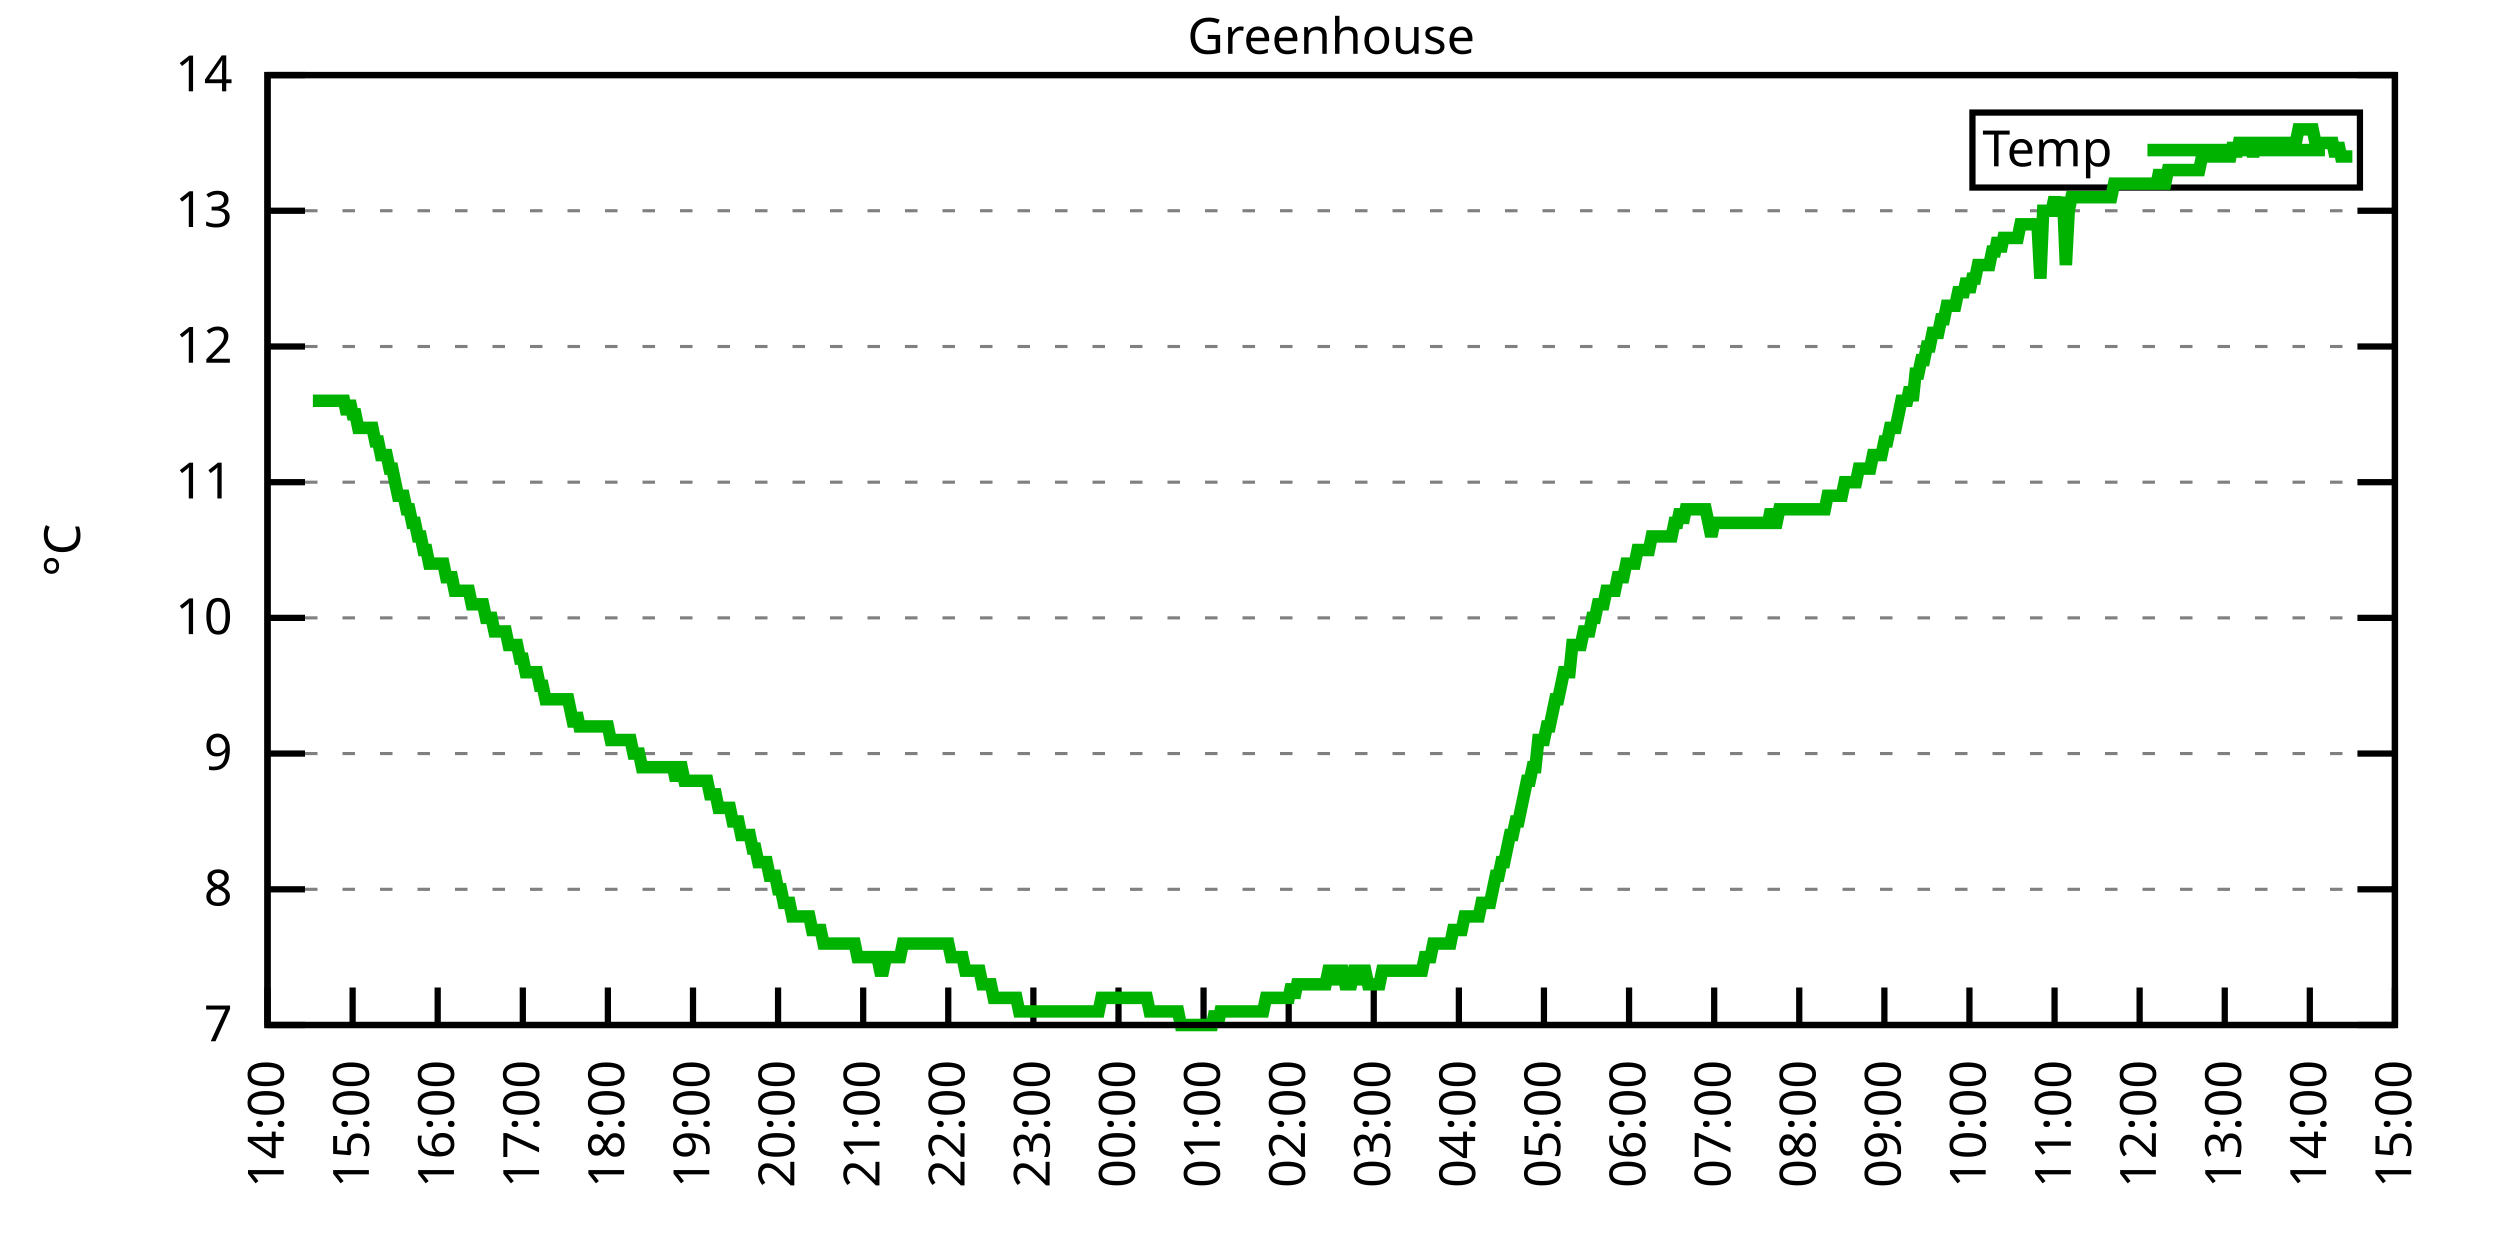
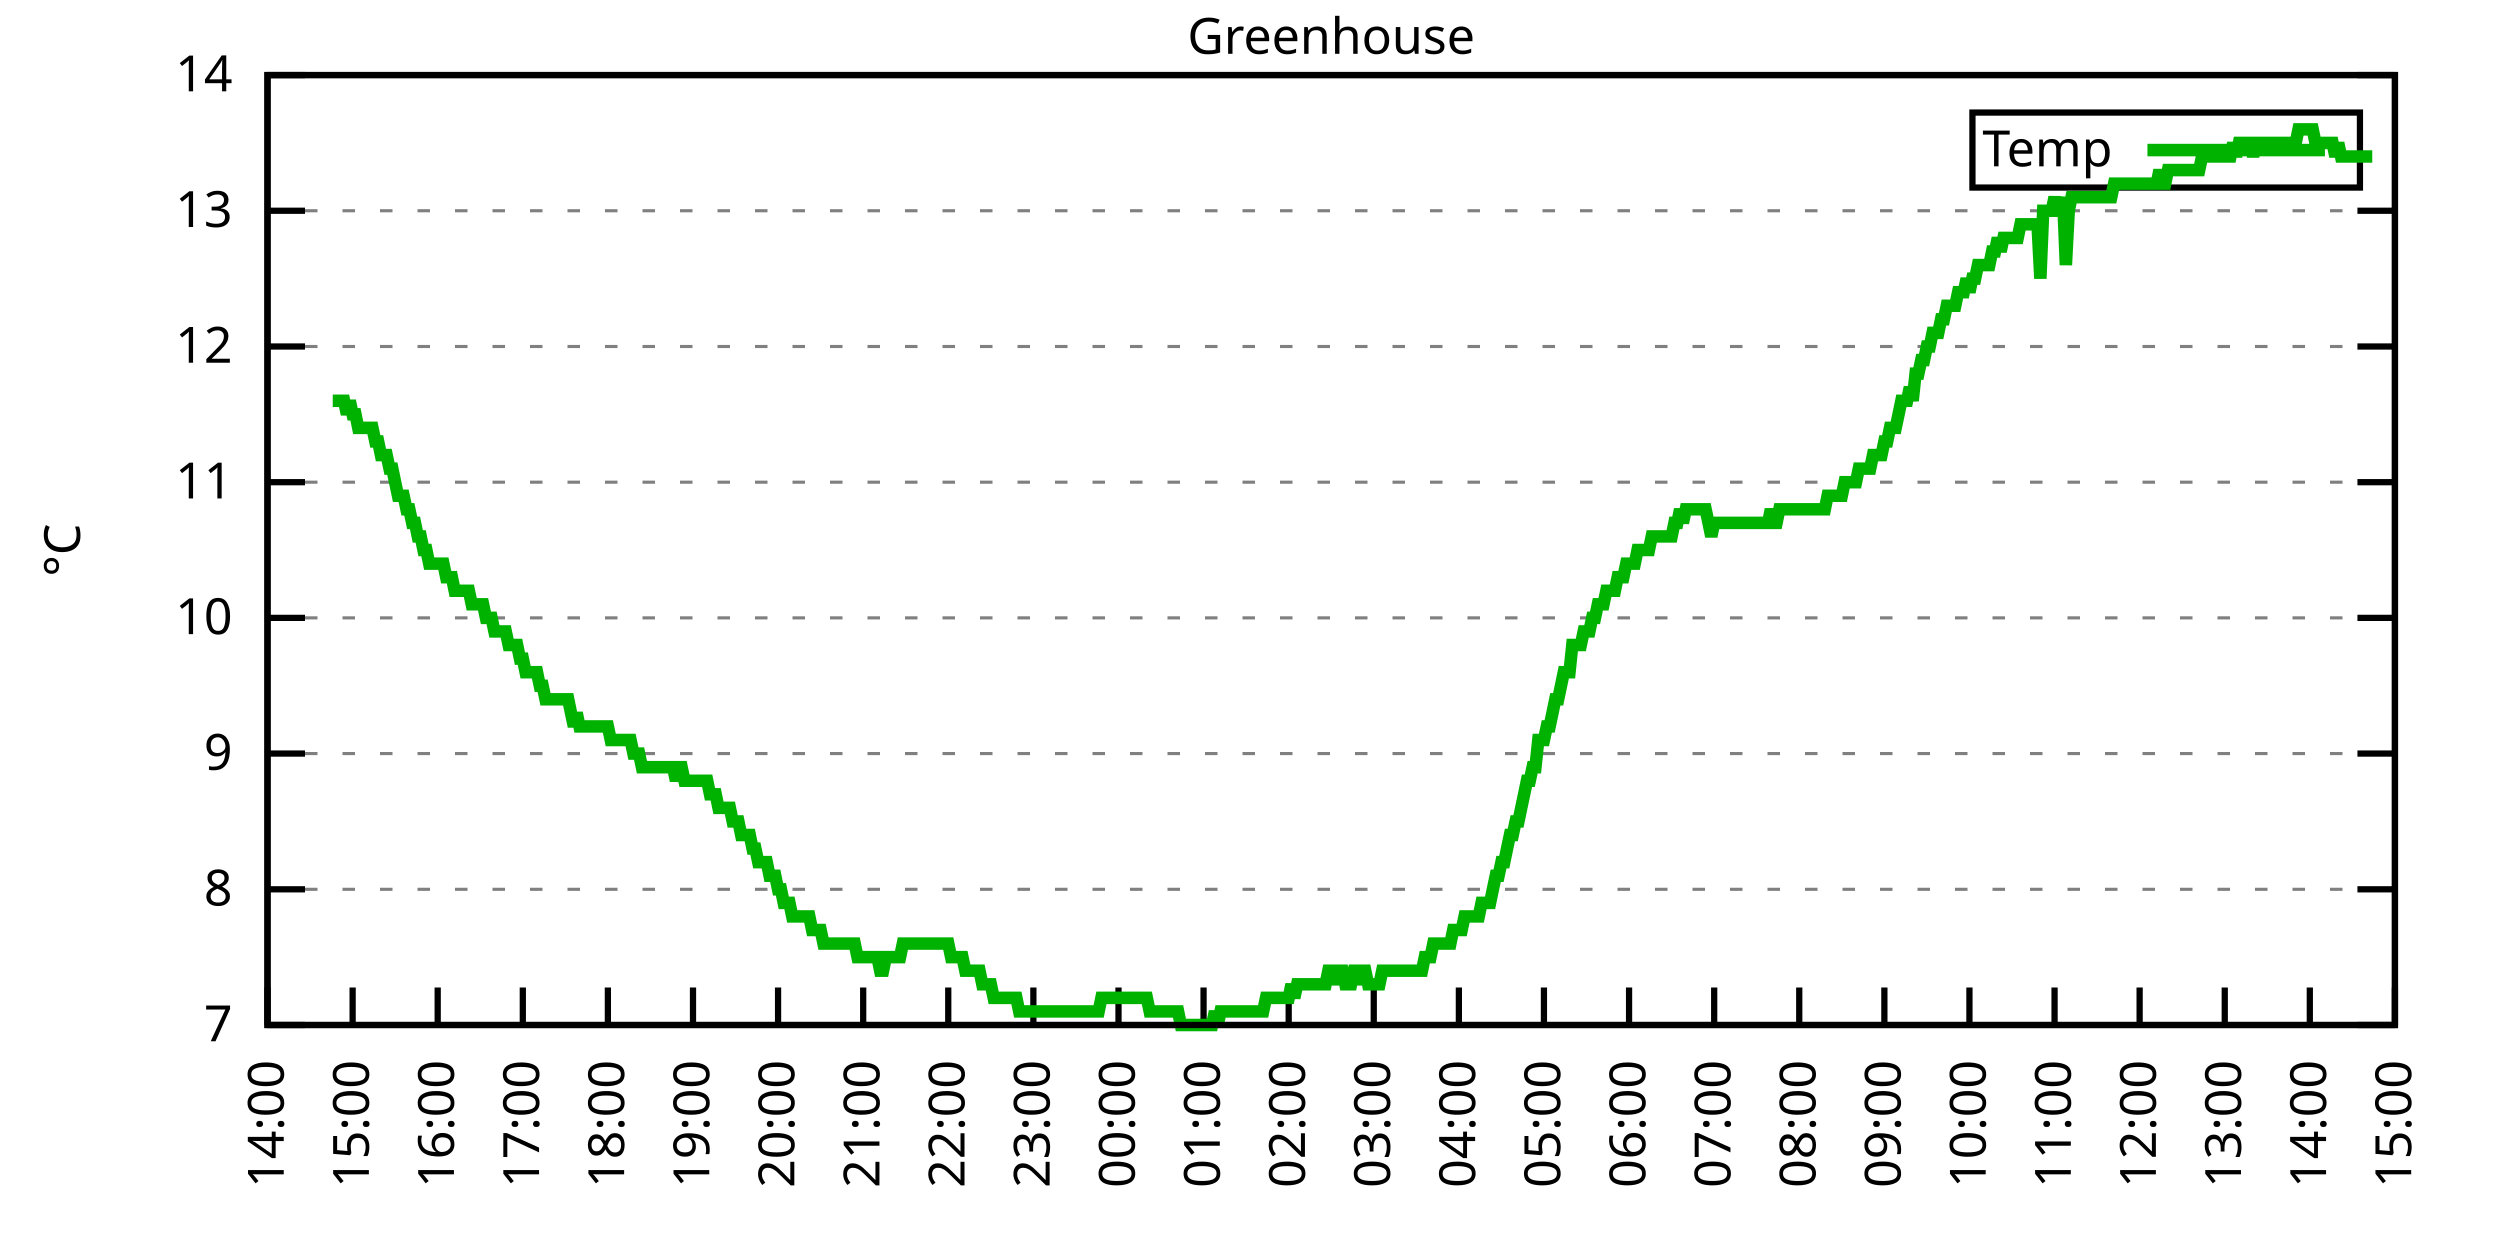
<svg xmlns="http://www.w3.org/2000/svg" xmlns:xlink="http://www.w3.org/1999/xlink" width="400" height="200" viewBox="0 0 400 200">
  <g id="gnuplot_canvas">
    <rect x="0" y="0" width="400" height="200" fill="none" />
    <defs>
      <circle id="gpDot" r="0.5" stroke-width="0.5" stroke="currentColor" />
      <path id="gpPt0" stroke-width="0.333" stroke="currentColor" d="M-1,0 h2 M0,-1 v2" />
      <path id="gpPt1" stroke-width="0.333" stroke="currentColor" d="M-1,-1 L1,1 M1,-1 L-1,1" />
      <path id="gpPt2" stroke-width="0.333" stroke="currentColor" d="M-1,0 L1,0 M0,-1 L0,1 M-1,-1 L1,1 M-1,1 L1,-1" />
      <rect id="gpPt3" stroke-width="0.333" stroke="currentColor" x="-1" y="-1" width="2" height="2" />
      <rect id="gpPt4" stroke-width="0.333" stroke="currentColor" fill="currentColor" x="-1" y="-1" width="2" height="2" />
      <circle id="gpPt5" stroke-width="0.333" stroke="currentColor" cx="0" cy="0" r="1" />
      <use xlink:href="#gpPt5" id="gpPt6" fill="currentColor" stroke="none" />
      <path id="gpPt7" stroke-width="0.333" stroke="currentColor" d="M0,-1.33 L-1.33,0.67 L1.33,0.67 z" />
      <use xlink:href="#gpPt7" id="gpPt8" fill="currentColor" stroke="none" />
      <use xlink:href="#gpPt7" id="gpPt9" stroke="currentColor" transform="rotate(180)" />
      <use xlink:href="#gpPt9" id="gpPt10" fill="currentColor" stroke="none" />
      <use xlink:href="#gpPt3" id="gpPt11" stroke="currentColor" transform="rotate(45)" />
      <use xlink:href="#gpPt11" id="gpPt12" fill="currentColor" stroke="none" />
      <path id="gpPt13" stroke-width="0.333" stroke="currentColor" d="M0,1.330 L1.265,0.411 L0.782,-1.067 L-0.782,-1.076 L-1.265,0.411 z" />
      <use xlink:href="#gpPt13" id="gpPt14" fill="currentColor" stroke="none" />
      <filter id="textbox" filterUnits="objectBoundingBox" x="0" y="0" height="1" width="1">
        <feFlood flood-color="white" flood-opacity="1" result="bgnd" />
        <feComposite in="SourceGraphic" in2="bgnd" operator="atop" />
      </filter>
      <filter id="greybox" filterUnits="objectBoundingBox" x="0" y="0" height="1" width="1">
        <feFlood flood-color="lightgrey" flood-opacity="1" result="grey" />
        <feComposite in="SourceGraphic" in2="grey" operator="atop" />
      </filter>
    </defs>
    <g fill="none" color="white" stroke="currentColor" stroke-width="1.00" stroke-linecap="butt" stroke-linejoin="miter">
</g>
    <g fill="none" color="black" stroke="currentColor" stroke-width="1.00" stroke-linecap="butt" stroke-linejoin="miter">
      <g stroke="none" shape-rendering="crispEdges">
        <polygon fill="rgb(255, 255, 255)" points="42.80,164.00 383.18,164.00 383.18,12.02 42.80,12.02 " />
      </g>
    </g>
    <g fill="none" color="black" stroke="currentColor" stroke-width="1.00" stroke-linecap="butt" stroke-linejoin="miter">
</g>
    <g fill="none" color="black" stroke="black" stroke-width="0.50" stroke-linecap="butt" stroke-linejoin="miter">
</g>
    <g fill="none" color="gray" stroke="currentColor" stroke-width="0.50" stroke-linecap="butt" stroke-linejoin="miter">
      <path stroke="gray" stroke-dasharray="2,4" class="gridline" d="M42.80,164.00 L383.19,164.00  " />
    </g>
    <g fill="none" color="gray" stroke="gray" stroke-width="1.00" stroke-linecap="butt" stroke-linejoin="miter">
</g>
    <g fill="none" color="black" stroke="currentColor" stroke-width="1.00" stroke-linecap="butt" stroke-linejoin="miter">
      <path stroke="black" d="M42.80,164.00 L48.80,164.00 M383.19,164.00 L377.19,164.00  " />
      <g transform="translate(37.20,166.60)" stroke="none" fill="black" font-family="Sans" font-size="8.00" text-anchor="end">
        <text>
          <tspan font-family="Sans"> 7</tspan>
        </text>
      </g>
    </g>
    <g fill="none" color="black" stroke="currentColor" stroke-width="1.00" stroke-linecap="butt" stroke-linejoin="miter">
</g>
    <g fill="none" color="black" stroke="black" stroke-width="0.50" stroke-linecap="butt" stroke-linejoin="miter">
</g>
    <g fill="none" color="gray" stroke="currentColor" stroke-width="0.50" stroke-linecap="butt" stroke-linejoin="miter">
      <path stroke="gray" stroke-dasharray="2,4" class="gridline" d="M42.80,142.29 L383.19,142.29  " />
    </g>
    <g fill="none" color="gray" stroke="gray" stroke-width="1.00" stroke-linecap="butt" stroke-linejoin="miter">
</g>
    <g fill="none" color="black" stroke="currentColor" stroke-width="1.00" stroke-linecap="butt" stroke-linejoin="miter">
      <path stroke="black" d="M42.80,142.29 L48.80,142.29 M383.19,142.29 L377.19,142.29  " />
      <g transform="translate(37.20,144.89)" stroke="none" fill="black" font-family="Sans" font-size="8.00" text-anchor="end">
        <text>
          <tspan font-family="Sans"> 8</tspan>
        </text>
      </g>
    </g>
    <g fill="none" color="black" stroke="currentColor" stroke-width="1.00" stroke-linecap="butt" stroke-linejoin="miter">
</g>
    <g fill="none" color="black" stroke="black" stroke-width="0.50" stroke-linecap="butt" stroke-linejoin="miter">
</g>
    <g fill="none" color="gray" stroke="currentColor" stroke-width="0.50" stroke-linecap="butt" stroke-linejoin="miter">
      <path stroke="gray" stroke-dasharray="2,4" class="gridline" d="M42.80,120.57 L383.19,120.57  " />
    </g>
    <g fill="none" color="gray" stroke="gray" stroke-width="1.00" stroke-linecap="butt" stroke-linejoin="miter">
</g>
    <g fill="none" color="black" stroke="currentColor" stroke-width="1.00" stroke-linecap="butt" stroke-linejoin="miter">
      <path stroke="black" d="M42.80,120.57 L48.80,120.57 M383.19,120.57 L377.19,120.57  " />
      <g transform="translate(37.20,123.17)" stroke="none" fill="black" font-family="Sans" font-size="8.00" text-anchor="end">
        <text>
          <tspan font-family="Sans"> 9</tspan>
        </text>
      </g>
    </g>
    <g fill="none" color="black" stroke="currentColor" stroke-width="1.00" stroke-linecap="butt" stroke-linejoin="miter">
</g>
    <g fill="none" color="black" stroke="black" stroke-width="0.50" stroke-linecap="butt" stroke-linejoin="miter">
</g>
    <g fill="none" color="gray" stroke="currentColor" stroke-width="0.50" stroke-linecap="butt" stroke-linejoin="miter">
      <path stroke="gray" stroke-dasharray="2,4" class="gridline" d="M42.80,98.86 L383.19,98.86  " />
    </g>
    <g fill="none" color="gray" stroke="gray" stroke-width="1.00" stroke-linecap="butt" stroke-linejoin="miter">
</g>
    <g fill="none" color="black" stroke="currentColor" stroke-width="1.00" stroke-linecap="butt" stroke-linejoin="miter">
      <path stroke="black" d="M42.80,98.86 L48.80,98.86 M383.19,98.86 L377.19,98.86  " />
      <g transform="translate(37.20,101.46)" stroke="none" fill="black" font-family="Sans" font-size="8.00" text-anchor="end">
        <text>
          <tspan font-family="Sans"> 10</tspan>
        </text>
      </g>
    </g>
    <g fill="none" color="black" stroke="currentColor" stroke-width="1.00" stroke-linecap="butt" stroke-linejoin="miter">
</g>
    <g fill="none" color="black" stroke="black" stroke-width="0.50" stroke-linecap="butt" stroke-linejoin="miter">
</g>
    <g fill="none" color="gray" stroke="currentColor" stroke-width="0.50" stroke-linecap="butt" stroke-linejoin="miter">
      <path stroke="gray" stroke-dasharray="2,4" class="gridline" d="M42.80,77.15 L383.19,77.15  " />
    </g>
    <g fill="none" color="gray" stroke="gray" stroke-width="1.00" stroke-linecap="butt" stroke-linejoin="miter">
</g>
    <g fill="none" color="black" stroke="currentColor" stroke-width="1.00" stroke-linecap="butt" stroke-linejoin="miter">
      <path stroke="black" d="M42.80,77.15 L48.80,77.15 M383.19,77.15 L377.19,77.15  " />
      <g transform="translate(37.20,79.75)" stroke="none" fill="black" font-family="Sans" font-size="8.00" text-anchor="end">
        <text>
          <tspan font-family="Sans"> 11</tspan>
        </text>
      </g>
    </g>
    <g fill="none" color="black" stroke="currentColor" stroke-width="1.00" stroke-linecap="butt" stroke-linejoin="miter">
</g>
    <g fill="none" color="black" stroke="black" stroke-width="0.50" stroke-linecap="butt" stroke-linejoin="miter">
</g>
    <g fill="none" color="gray" stroke="currentColor" stroke-width="0.50" stroke-linecap="butt" stroke-linejoin="miter">
      <path stroke="gray" stroke-dasharray="2,4" class="gridline" d="M42.80,55.44 L383.19,55.44  " />
    </g>
    <g fill="none" color="gray" stroke="gray" stroke-width="1.00" stroke-linecap="butt" stroke-linejoin="miter">
</g>
    <g fill="none" color="black" stroke="currentColor" stroke-width="1.00" stroke-linecap="butt" stroke-linejoin="miter">
      <path stroke="black" d="M42.80,55.44 L48.80,55.44 M383.19,55.44 L377.19,55.44  " />
      <g transform="translate(37.20,58.04)" stroke="none" fill="black" font-family="Sans" font-size="8.00" text-anchor="end">
        <text>
          <tspan font-family="Sans"> 12</tspan>
        </text>
      </g>
    </g>
    <g fill="none" color="black" stroke="currentColor" stroke-width="1.00" stroke-linecap="butt" stroke-linejoin="miter">
</g>
    <g fill="none" color="black" stroke="black" stroke-width="0.50" stroke-linecap="butt" stroke-linejoin="miter">
</g>
    <g fill="none" color="gray" stroke="currentColor" stroke-width="0.50" stroke-linecap="butt" stroke-linejoin="miter">
      <path stroke="gray" stroke-dasharray="2,4" class="gridline" d="M42.80,33.72 L383.19,33.72  " />
    </g>
    <g fill="none" color="gray" stroke="gray" stroke-width="1.00" stroke-linecap="butt" stroke-linejoin="miter">
</g>
    <g fill="none" color="black" stroke="currentColor" stroke-width="1.00" stroke-linecap="butt" stroke-linejoin="miter">
      <path stroke="black" d="M42.80,33.72 L48.80,33.72 M383.19,33.72 L377.19,33.72  " />
      <g transform="translate(37.20,36.32)" stroke="none" fill="black" font-family="Sans" font-size="8.00" text-anchor="end">
        <text>
          <tspan font-family="Sans"> 13</tspan>
        </text>
      </g>
    </g>
    <g fill="none" color="black" stroke="currentColor" stroke-width="1.00" stroke-linecap="butt" stroke-linejoin="miter">
</g>
    <g fill="none" color="black" stroke="black" stroke-width="0.50" stroke-linecap="butt" stroke-linejoin="miter">
</g>
    <g fill="none" color="gray" stroke="currentColor" stroke-width="0.50" stroke-linecap="butt" stroke-linejoin="miter">
      <path stroke="gray" stroke-dasharray="2,4" class="gridline" d="M42.80,12.01 L383.19,12.01  " />
    </g>
    <g fill="none" color="gray" stroke="gray" stroke-width="1.00" stroke-linecap="butt" stroke-linejoin="miter">
</g>
    <g fill="none" color="black" stroke="currentColor" stroke-width="1.00" stroke-linecap="butt" stroke-linejoin="miter">
      <path stroke="black" d="M42.80,12.01 L48.80,12.01 M383.19,12.01 L377.19,12.01  " />
      <g transform="translate(37.20,14.61)" stroke="none" fill="black" font-family="Sans" font-size="8.00" text-anchor="end">
        <text>
          <tspan font-family="Sans"> 14</tspan>
        </text>
      </g>
    </g>
    <g fill="none" color="black" stroke="currentColor" stroke-width="1.00" stroke-linecap="butt" stroke-linejoin="miter">
      <path stroke="black" d="M42.80,164.00 L42.80,158.00  " />
      <g transform="translate(45.40,169.60) rotate(270.00)" stroke="none" fill="black" font-family="Sans" font-size="8.00" text-anchor="end">
        <text>
          <tspan font-family="Sans">14:00</tspan>
        </text>
      </g>
    </g>
    <g fill="none" color="black" stroke="currentColor" stroke-width="1.00" stroke-linecap="butt" stroke-linejoin="miter">
      <path stroke="black" d="M56.42,164.00 L56.42,158.00  " />
      <g transform="translate(59.02,169.60) rotate(270.00)" stroke="none" fill="black" font-family="Sans" font-size="8.00" text-anchor="end">
        <text>
          <tspan font-family="Sans">15:00</tspan>
        </text>
      </g>
    </g>
    <g fill="none" color="black" stroke="currentColor" stroke-width="1.00" stroke-linecap="butt" stroke-linejoin="miter">
      <path stroke="black" d="M70.03,164.00 L70.03,158.00  " />
      <g transform="translate(72.63,169.60) rotate(270.00)" stroke="none" fill="black" font-family="Sans" font-size="8.00" text-anchor="end">
        <text>
          <tspan font-family="Sans">16:00</tspan>
        </text>
      </g>
    </g>
    <g fill="none" color="black" stroke="currentColor" stroke-width="1.00" stroke-linecap="butt" stroke-linejoin="miter">
      <path stroke="black" d="M83.65,164.00 L83.65,158.00  " />
      <g transform="translate(86.25,169.60) rotate(270.00)" stroke="none" fill="black" font-family="Sans" font-size="8.00" text-anchor="end">
        <text>
          <tspan font-family="Sans">17:00</tspan>
        </text>
      </g>
    </g>
    <g fill="none" color="black" stroke="currentColor" stroke-width="1.00" stroke-linecap="butt" stroke-linejoin="miter">
      <path stroke="black" d="M97.26,164.00 L97.26,158.00  " />
      <g transform="translate(99.86,169.60) rotate(270.00)" stroke="none" fill="black" font-family="Sans" font-size="8.00" text-anchor="end">
        <text>
          <tspan font-family="Sans">18:00</tspan>
        </text>
      </g>
    </g>
    <g fill="none" color="black" stroke="currentColor" stroke-width="1.00" stroke-linecap="butt" stroke-linejoin="miter">
      <path stroke="black" d="M110.88,164.00 L110.88,158.00  " />
      <g transform="translate(113.48,169.60) rotate(270.00)" stroke="none" fill="black" font-family="Sans" font-size="8.00" text-anchor="end">
        <text>
          <tspan font-family="Sans">19:00</tspan>
        </text>
      </g>
    </g>
    <g fill="none" color="black" stroke="currentColor" stroke-width="1.00" stroke-linecap="butt" stroke-linejoin="miter">
      <path stroke="black" d="M124.49,164.00 L124.49,158.00  " />
      <g transform="translate(127.09,169.60) rotate(270.00)" stroke="none" fill="black" font-family="Sans" font-size="8.00" text-anchor="end">
        <text>
          <tspan font-family="Sans">20:00</tspan>
        </text>
      </g>
    </g>
    <g fill="none" color="black" stroke="currentColor" stroke-width="1.00" stroke-linecap="butt" stroke-linejoin="miter">
      <path stroke="black" d="M138.11,164.00 L138.11,158.00  " />
      <g transform="translate(140.71,169.60) rotate(270.00)" stroke="none" fill="black" font-family="Sans" font-size="8.00" text-anchor="end">
        <text>
          <tspan font-family="Sans">21:00</tspan>
        </text>
      </g>
    </g>
    <g fill="none" color="black" stroke="currentColor" stroke-width="1.00" stroke-linecap="butt" stroke-linejoin="miter">
      <path stroke="black" d="M151.72,164.00 L151.72,158.00  " />
      <g transform="translate(154.32,169.60) rotate(270.00)" stroke="none" fill="black" font-family="Sans" font-size="8.00" text-anchor="end">
        <text>
          <tspan font-family="Sans">22:00</tspan>
        </text>
      </g>
    </g>
    <g fill="none" color="black" stroke="currentColor" stroke-width="1.00" stroke-linecap="butt" stroke-linejoin="miter">
      <path stroke="black" d="M165.34,164.00 L165.34,158.00  " />
      <g transform="translate(167.94,169.60) rotate(270.00)" stroke="none" fill="black" font-family="Sans" font-size="8.00" text-anchor="end">
        <text>
          <tspan font-family="Sans">23:00</tspan>
        </text>
      </g>
    </g>
    <g fill="none" color="black" stroke="currentColor" stroke-width="1.00" stroke-linecap="butt" stroke-linejoin="miter">
      <path stroke="black" d="M178.96,164.00 L178.96,158.00  " />
      <g transform="translate(181.56,169.60) rotate(270.00)" stroke="none" fill="black" font-family="Sans" font-size="8.00" text-anchor="end">
        <text>
          <tspan font-family="Sans">00:00</tspan>
        </text>
      </g>
    </g>
    <g fill="none" color="black" stroke="currentColor" stroke-width="1.00" stroke-linecap="butt" stroke-linejoin="miter">
      <path stroke="black" d="M192.57,164.00 L192.57,158.00  " />
      <g transform="translate(195.17,169.60) rotate(270.00)" stroke="none" fill="black" font-family="Sans" font-size="8.00" text-anchor="end">
        <text>
          <tspan font-family="Sans">01:00</tspan>
        </text>
      </g>
    </g>
    <g fill="none" color="black" stroke="currentColor" stroke-width="1.00" stroke-linecap="butt" stroke-linejoin="miter">
      <path stroke="black" d="M206.19,164.00 L206.19,158.00  " />
      <g transform="translate(208.79,169.60) rotate(270.00)" stroke="none" fill="black" font-family="Sans" font-size="8.00" text-anchor="end">
        <text>
          <tspan font-family="Sans">02:00</tspan>
        </text>
      </g>
    </g>
    <g fill="none" color="black" stroke="currentColor" stroke-width="1.00" stroke-linecap="butt" stroke-linejoin="miter">
      <path stroke="black" d="M219.80,164.00 L219.80,158.00  " />
      <g transform="translate(222.40,169.60) rotate(270.00)" stroke="none" fill="black" font-family="Sans" font-size="8.00" text-anchor="end">
        <text>
          <tspan font-family="Sans">03:00</tspan>
        </text>
      </g>
    </g>
    <g fill="none" color="black" stroke="currentColor" stroke-width="1.00" stroke-linecap="butt" stroke-linejoin="miter">
      <path stroke="black" d="M233.42,164.00 L233.42,158.00  " />
      <g transform="translate(236.02,169.60) rotate(270.00)" stroke="none" fill="black" font-family="Sans" font-size="8.00" text-anchor="end">
        <text>
          <tspan font-family="Sans">04:00</tspan>
        </text>
      </g>
    </g>
    <g fill="none" color="black" stroke="currentColor" stroke-width="1.00" stroke-linecap="butt" stroke-linejoin="miter">
      <path stroke="black" d="M247.03,164.00 L247.03,158.00  " />
      <g transform="translate(249.63,169.60) rotate(270.00)" stroke="none" fill="black" font-family="Sans" font-size="8.00" text-anchor="end">
        <text>
          <tspan font-family="Sans">05:00</tspan>
        </text>
      </g>
    </g>
    <g fill="none" color="black" stroke="currentColor" stroke-width="1.00" stroke-linecap="butt" stroke-linejoin="miter">
      <path stroke="black" d="M260.65,164.00 L260.65,158.00  " />
      <g transform="translate(263.25,169.60) rotate(270.00)" stroke="none" fill="black" font-family="Sans" font-size="8.00" text-anchor="end">
        <text>
          <tspan font-family="Sans">06:00</tspan>
        </text>
      </g>
    </g>
    <g fill="none" color="black" stroke="currentColor" stroke-width="1.00" stroke-linecap="butt" stroke-linejoin="miter">
      <path stroke="black" d="M274.27,164.00 L274.27,158.00  " />
      <g transform="translate(276.87,169.60) rotate(270.00)" stroke="none" fill="black" font-family="Sans" font-size="8.00" text-anchor="end">
        <text>
          <tspan font-family="Sans">07:00</tspan>
        </text>
      </g>
    </g>
    <g fill="none" color="black" stroke="currentColor" stroke-width="1.00" stroke-linecap="butt" stroke-linejoin="miter">
      <path stroke="black" d="M287.88,164.00 L287.88,158.00  " />
      <g transform="translate(290.48,169.60) rotate(270.00)" stroke="none" fill="black" font-family="Sans" font-size="8.00" text-anchor="end">
        <text>
          <tspan font-family="Sans">08:00</tspan>
        </text>
      </g>
    </g>
    <g fill="none" color="black" stroke="currentColor" stroke-width="1.00" stroke-linecap="butt" stroke-linejoin="miter">
      <path stroke="black" d="M301.50,164.00 L301.50,158.00  " />
      <g transform="translate(304.10,169.60) rotate(270.00)" stroke="none" fill="black" font-family="Sans" font-size="8.00" text-anchor="end">
        <text>
          <tspan font-family="Sans">09:00</tspan>
        </text>
      </g>
    </g>
    <g fill="none" color="black" stroke="currentColor" stroke-width="1.00" stroke-linecap="butt" stroke-linejoin="miter">
      <path stroke="black" d="M315.11,164.00 L315.11,158.00  " />
      <g transform="translate(317.71,169.60) rotate(270.00)" stroke="none" fill="black" font-family="Sans" font-size="8.00" text-anchor="end">
        <text>
          <tspan font-family="Sans">10:00</tspan>
        </text>
      </g>
    </g>
    <g fill="none" color="black" stroke="currentColor" stroke-width="1.00" stroke-linecap="butt" stroke-linejoin="miter">
      <path stroke="black" d="M328.73,164.00 L328.73,158.00  " />
      <g transform="translate(331.33,169.60) rotate(270.00)" stroke="none" fill="black" font-family="Sans" font-size="8.00" text-anchor="end">
        <text>
          <tspan font-family="Sans">11:00</tspan>
        </text>
      </g>
    </g>
    <g fill="none" color="black" stroke="currentColor" stroke-width="1.00" stroke-linecap="butt" stroke-linejoin="miter">
      <path stroke="black" d="M342.34,164.00 L342.34,158.00  " />
      <g transform="translate(344.94,169.60) rotate(270.00)" stroke="none" fill="black" font-family="Sans" font-size="8.00" text-anchor="end">
        <text>
          <tspan font-family="Sans">12:00</tspan>
        </text>
      </g>
    </g>
    <g fill="none" color="black" stroke="currentColor" stroke-width="1.00" stroke-linecap="butt" stroke-linejoin="miter">
      <path stroke="black" d="M355.96,164.00 L355.96,158.00  " />
      <g transform="translate(358.56,169.60) rotate(270.00)" stroke="none" fill="black" font-family="Sans" font-size="8.00" text-anchor="end">
        <text>
          <tspan font-family="Sans">13:00</tspan>
        </text>
      </g>
    </g>
    <g fill="none" color="black" stroke="currentColor" stroke-width="1.00" stroke-linecap="butt" stroke-linejoin="miter">
      <path stroke="black" d="M369.57,164.00 L369.57,158.00  " />
      <g transform="translate(372.17,169.60) rotate(270.00)" stroke="none" fill="black" font-family="Sans" font-size="8.00" text-anchor="end">
        <text>
          <tspan font-family="Sans">14:00</tspan>
        </text>
      </g>
    </g>
    <g fill="none" color="black" stroke="currentColor" stroke-width="1.00" stroke-linecap="butt" stroke-linejoin="miter">
      <path stroke="black" d="M383.19,164.00 L383.19,158.00  " />
      <g transform="translate(385.79,169.60) rotate(270.00)" stroke="none" fill="black" font-family="Sans" font-size="8.00" text-anchor="end">
        <text>
          <tspan font-family="Sans">15:00</tspan>
        </text>
      </g>
    </g>
    <g fill="none" color="black" stroke="currentColor" stroke-width="1.00" stroke-linecap="butt" stroke-linejoin="miter">
</g>
    <g fill="none" color="black" stroke="currentColor" stroke-width="1.00" stroke-linecap="butt" stroke-linejoin="miter">
      <path stroke="black" d="M42.80,12.01 L42.80,164.00 L383.19,164.00 L383.19,12.01 L42.80,12.01 Z  " />
    </g>
    <g fill="none" color="black" stroke="currentColor" stroke-width="1.00" stroke-linecap="butt" stroke-linejoin="miter">
</g>
    <g fill="none" color="black" stroke="currentColor" stroke-width="1.00" stroke-linecap="butt" stroke-linejoin="miter">
      <path stroke="black" d="M315.59,30.01 L315.59,18.01 L377.59,18.01 L377.59,30.01 L315.59,30.01 Z  " />
    </g>
    <g id="Greenhouse_plot_1">
      <g fill="none" color="white" stroke="black" stroke-width="2.00" stroke-linecap="butt" stroke-linejoin="miter">
</g>
      <g fill="none" color="black" stroke="currentColor" stroke-width="2.00" stroke-linecap="butt" stroke-linejoin="miter">
        <g transform="translate(337.99,26.61)" stroke="none" fill="black" font-family="Sans" font-size="8.00" text-anchor="end">
          <text>
            <tspan font-family="Sans">Temp</tspan>
          </text>
        </g>
      </g>
      <g fill="none" color="black" stroke="currentColor" stroke-width="2.00" stroke-linecap="butt" stroke-linejoin="miter">
-         <path stroke="rgb(  0, 178,   0)" d="M343.59,24.01 L371.99,24.01 M50.06,64.12 L50.52,64.12 L50.97,64.12 L51.42,64.12 L51.88,64.12 L52.33,64.12   L52.78,64.12 L53.24,64.12 L53.69,64.12 L54.15,64.12 L54.60,64.12 L55.05,64.12 L55.51,66.29 L55.96,64.12   L56.42,66.29 L56.87,66.29 L57.32,68.46 L57.78,68.46 L58.23,68.46 L58.68,68.46 L59.14,68.46 L59.59,68.46   L60.05,70.63 L60.50,70.63 L60.95,72.81 L61.41,72.81 L61.86,72.81 L62.32,74.98 L62.77,74.98 L63.22,77.15   L63.68,79.32 L64.13,79.32 L64.58,79.32 L65.04,81.49 L65.49,81.49 L65.95,83.66 L66.40,83.66 L66.85,85.83   L67.31,85.83 L67.76,88.00 L68.22,88.00 L68.67,90.18 L69.12,90.18 L69.58,90.18 L70.03,90.18 L70.49,90.18   L70.94,90.18 L71.39,92.35 L71.85,92.35 L72.30,92.35 L72.75,94.52 L73.21,94.52 L73.66,94.52 L74.12,94.52   L74.57,94.52 L75.02,94.52 L75.48,96.69 L75.93,96.69 L76.39,96.69 L76.84,96.69 L77.29,96.69 L77.75,98.86   L78.20,98.86 L78.65,98.86 L79.11,101.03 L79.56,101.03 L80.02,101.03 L80.47,101.03 L80.92,101.03 L81.38,103.20   L81.83,103.20 L82.29,103.20 L82.74,103.20 L83.19,105.38 L83.65,105.38 L84.10,107.55 L84.55,107.55 L85.01,107.55   L85.46,107.55 L85.92,107.55 L86.37,109.72 L86.82,109.72 L87.28,111.89 L87.73,111.89 L88.19,111.89 L88.64,111.89   L89.09,111.89 L89.55,111.89 L90.00,111.89 L90.45,111.89 L90.91,111.89 L91.36,114.06 L91.82,116.23 L92.27,114.06   L92.72,116.23 L93.18,116.23 L93.63,116.23 L94.09,116.23 L94.54,116.23 L94.99,116.23 L95.45,116.23 L95.90,116.23   L96.35,116.23 L96.81,116.23 L97.26,116.23 L97.72,118.40 L98.17,118.40 L98.62,118.40 L99.08,118.40 L99.53,118.40   L99.99,118.40 L100.44,118.40 L100.89,118.40 L101.35,120.57 L101.80,120.57 L102.25,120.57 L102.71,122.75 L103.16,122.75   L103.62,122.75 L104.07,122.75 L104.52,122.75 L104.98,122.75 L105.43,122.75 L105.89,122.75 L106.34,122.75 L106.79,122.75   L107.25,122.75 L107.70,122.75 L108.15,124.92 L108.61,122.75 L109.06,122.75 L109.52,124.92 L109.97,124.92 L110.42,124.92   L110.88,124.92 L111.33,124.92 L111.79,124.92 L112.24,124.92 L112.69,124.92 L113.15,124.92 L113.60,127.09 L114.05,127.09   L114.51,127.09 L114.96,129.26 L115.42,129.26 L115.87,129.26 L116.32,129.26 L116.78,129.26 L117.23,131.43 L117.69,131.43   L118.14,131.43 L118.59,133.60 L119.05,133.60 L119.50,133.60 L119.96,133.60 L120.41,135.77 L120.86,135.77 L121.32,137.94   L121.77,137.94 L122.22,137.94 L122.68,137.94 L123.13,140.12 L123.59,140.12 L124.04,140.12 L124.49,142.29 L124.95,142.29   L125.40,144.46 L125.86,144.46 L126.31,144.46 L126.76,146.63 L127.22,146.63 L127.67,146.63 L128.12,146.63 L128.58,146.63   L129.03,146.63 L129.49,146.63 L129.94,148.80 L130.39,148.80 L130.85,148.80 L131.30,148.80 L131.76,150.97 L132.21,150.97   L132.66,150.97 L133.12,150.97 L133.57,150.97 L134.02,150.97 L134.48,150.97 L134.93,150.97 L135.39,150.97 L135.84,150.97   L136.29,150.97 L136.75,150.97 L137.20,153.14 L137.66,153.14 L138.11,153.14 L138.56,153.14 L139.02,153.14 L139.47,153.14   L139.92,153.14 L140.38,153.14 L140.83,155.31 L141.29,155.31 L141.74,153.14 L142.19,153.14 L142.65,153.14 L143.10,153.14   L143.56,153.14 L144.01,153.14 L144.46,150.97 L144.92,150.97 L145.37,150.97 L145.82,150.97 L146.28,150.97 L146.73,150.97   L147.19,150.97 L147.64,150.97 L148.09,150.97 L148.55,150.97 L149.00,150.97 L149.46,150.97 L149.91,150.97 L150.36,150.97   L150.82,150.97 L151.27,150.97 L151.72,150.97 L152.18,153.14 L152.63,153.14 L153.09,153.14 L153.54,153.14 L153.99,153.14   L154.45,155.31 L154.90,155.31 L155.36,155.31 L155.81,155.31 L156.26,155.31 L156.72,155.31 L157.17,157.49 L157.62,157.49   L158.08,157.49 L158.53,157.49 L158.99,159.66 L159.44,159.66 L159.89,159.66 L160.35,159.66 L160.80,159.66 L161.26,159.66   L161.71,159.66 L162.16,159.66 L162.62,159.66 L163.07,161.83 L163.52,161.83 L163.98,161.83 L164.43,161.83 L164.89,161.83   L165.34,161.83 L165.79,161.83 L166.25,161.83 L166.70,161.83 L167.16,161.83 L167.61,161.83 L168.06,161.83 L168.52,161.83   L168.97,161.83 L169.43,161.83 L169.88,161.83 L170.33,161.83 L170.79,161.83 L171.24,161.83 L171.69,161.83 L172.15,161.83   L172.60,161.83 L173.06,161.83 L173.51,161.83 L173.96,161.83 L174.42,161.83 L174.87,161.83 L175.33,161.83 L175.78,161.83   L176.23,159.66 L176.69,159.66 L177.14,159.66 L177.59,159.66 L178.05,159.66 L178.50,159.66 L178.96,159.66 L179.41,159.66   L179.86,159.66 L180.32,159.66 L180.77,159.66 L181.23,159.66 L181.68,159.66 L182.13,159.66 L182.59,159.66 L183.04,159.66   L183.49,159.66 L183.95,161.83 L184.40,161.83 L184.86,161.83 L185.31,161.83 L185.76,161.83 L186.22,161.83 L186.67,161.83   L187.13,161.83 L187.58,161.83 L188.03,161.83 L188.49,161.83 L188.94,164.00 L189.39,164.00 L189.85,164.00 L190.30,164.00   L190.76,164.00 L191.21,164.00 L191.66,164.00 L192.12,164.00 L192.57,164.00 L193.03,164.00 L193.48,164.00 L193.93,164.00   L194.39,161.83 L194.84,164.00 L195.29,161.83 L195.75,161.83 L196.20,161.83 L196.66,161.83 L197.11,161.83 L197.56,161.83   L198.02,161.83 L198.47,161.83 L198.93,161.83 L199.38,161.83 L199.83,161.83 L200.29,161.83 L200.74,161.83 L201.19,161.83   L201.65,161.83 L202.10,161.83 L202.56,159.66 L203.01,159.66 L203.46,159.66 L203.92,159.66 L204.37,159.66 L204.83,159.66   L205.28,159.66 L205.73,159.66 L206.19,159.66 L206.64,157.49 L207.09,159.66 L207.55,157.49 L208.00,157.49 L208.46,157.49   L208.91,157.49 L209.36,157.49 L209.82,157.49 L210.27,157.49 L210.73,157.49 L211.18,157.49 L211.63,157.49 L212.09,157.49   L212.54,155.31 L213.00,155.31 L213.45,155.31 L213.90,157.49 L214.36,155.31 L214.81,155.31 L215.26,157.49 L215.72,157.49   L216.17,157.49 L216.63,155.31 L217.08,155.31 L217.53,157.49 L217.99,155.31 L218.44,155.31 L218.90,157.49 L219.35,157.49   L219.80,157.49 L220.26,157.49 L220.71,157.49 L221.16,155.31 L221.62,155.31 L222.07,155.31 L222.53,155.31 L222.98,155.31   L223.43,155.31 L223.89,155.31 L224.34,155.31 L224.80,155.31 L225.25,155.31 L225.70,155.31 L226.16,155.31 L226.61,155.31   L227.06,155.31 L227.52,155.31 L227.97,153.14 L228.43,153.14 L228.88,153.14 L229.33,150.97 L229.79,150.97 L230.24,150.97   L230.70,150.97 L231.15,150.97 L231.60,150.97 L232.06,150.97 L232.51,148.80 L232.96,148.80 L233.42,148.80 L233.87,148.80   L234.33,146.63 L234.78,146.63 L235.23,146.63 L235.69,146.63 L236.14,146.63 L236.60,146.63 L237.05,144.46 L237.50,144.46   L237.96,144.46 L238.41,144.46 L238.86,142.29 L239.32,140.12 L239.77,140.12 L240.23,137.94 L240.68,137.94 L241.13,135.77   L241.59,133.60 L242.04,133.60 L242.50,131.43 L242.95,131.43 L243.40,129.26 L243.86,127.09 L244.31,124.92 L244.76,124.92   L245.22,122.75 L245.67,122.75 L246.13,118.40 L246.58,118.40 L247.03,118.40 L247.49,116.23 L247.94,116.23 L248.40,114.06   L248.85,111.89 L249.30,111.89 L249.76,109.72 L250.21,107.55 L250.66,107.55 L251.12,107.55 L251.57,103.20 L252.03,103.20   L252.48,103.20 L252.93,103.20 L253.39,101.03 L253.84,101.03 L254.30,101.03 L254.75,98.86 L255.20,98.86 L255.66,96.69   L256.11,96.69 L256.56,96.69 L257.02,94.52 L257.47,94.52 L257.93,94.52 L258.38,94.52 L258.83,92.35 L259.29,92.35   L259.74,92.35 L260.20,90.18 L260.65,90.18 L261.10,90.18 L261.56,90.18 L262.01,88.00 L262.47,88.00 L262.92,88.00   L263.37,88.00 L263.83,88.00 L264.28,85.83 L264.73,85.83 L265.19,85.83 L265.64,85.83 L266.10,85.83 L266.55,85.83   L267.00,85.83 L267.46,85.83 L267.91,83.66 L268.37,83.66 L268.82,81.49 L269.27,83.66 L269.73,81.49 L270.18,81.49   L270.63,81.49 L271.09,81.49 L271.54,81.49 L272.00,81.49 L272.45,81.49 L272.90,81.49 L273.36,83.66 L273.81,85.83   L274.27,83.66 L274.72,83.66 L275.17,83.66 L275.63,83.66 L276.08,83.66 L276.53,83.66 L276.99,83.66 L277.44,83.66   L277.90,83.66 L278.35,83.66 L278.80,83.66 L279.26,83.66 L279.71,83.66 L280.17,83.66 L280.62,83.66 L281.07,83.66   L281.53,83.66 L281.98,83.66 L282.43,83.66 L282.89,83.66 L283.34,81.49 L283.80,83.66 L284.25,83.66 L284.70,81.49   L285.16,81.49 L285.61,81.49 L286.07,81.49 L286.52,81.49 L286.97,81.49 L287.43,81.49 L287.88,81.49 L288.33,81.49   L288.79,81.49 L289.24,81.49 L289.70,81.49 L290.15,81.49 L290.60,81.49 L291.06,81.49 L291.51,81.49 L291.97,81.49   L292.42,79.32 L292.87,79.32 L293.33,79.32 L293.78,79.32 L294.23,79.32 L294.69,79.32 L295.14,77.15 L295.60,77.15   L296.05,77.15 L296.50,77.15 L296.96,77.15 L297.41,74.98 L297.87,74.98 L298.32,74.98 L298.77,74.98 L299.23,74.98   L299.68,72.81 L300.13,72.81 L300.59,72.81 L301.04,72.81 L301.50,70.63 L301.95,70.63 L302.40,68.46 L302.86,68.46   L303.31,68.46 L303.77,66.29 L304.22,64.12 L304.67,64.12 L305.13,64.12 L305.58,61.95 L306.03,64.12 L306.49,59.78   L306.94,59.78 L307.40,57.61 L307.85,57.61 L308.30,55.44 L308.76,55.44 L309.21,53.26 L309.67,53.26 L310.12,53.26   L310.57,51.09 L311.03,51.09 L311.48,48.92 L311.94,48.92 L312.39,48.92 L312.84,48.92 L313.30,46.75 L313.75,46.75   L314.20,46.75 L314.66,44.58 L315.11,46.75 L315.57,44.58 L316.02,44.58 L316.47,42.41 L316.93,42.41 L317.38,42.41   L317.84,42.41 L318.29,42.41 L318.74,40.24 L319.20,40.24 L319.65,38.07 L320.10,40.24 L320.56,38.07 L321.01,38.07   L321.47,38.07 L321.92,38.07 L322.37,38.07 L322.83,38.07 L323.28,35.89 L323.74,35.89 L324.19,35.89 L324.64,35.89   L325.10,35.89 L325.55,35.89 L326.00,35.89 L326.46,44.58 L326.91,33.72 L327.37,33.72 L327.82,33.72 L328.27,33.72   L328.73,31.55 L329.18,33.72 L329.64,33.72 L330.09,31.55 L330.54,42.41 L331.00,33.72 L331.45,31.55 L331.90,31.55   L332.36,31.55 L332.81,31.55 L333.27,31.55 L333.72,31.55 L334.17,31.55 L334.63,31.55 L335.08,31.55 L335.54,31.55   L335.99,31.55 L336.44,31.55 L336.90,31.55 L337.35,31.55 L337.80,31.55 L338.26,29.38 L338.71,29.38 L339.17,29.38   L339.62,29.38 L340.07,29.38 L340.53,29.38 L340.98,29.38 L341.44,29.38 L341.89,29.38 L342.34,29.38 L342.80,29.38   L343.25,29.38 L343.70,29.38 L344.16,29.38 L344.61,29.38 L345.07,29.38 L345.52,27.21 L345.97,29.38 L346.43,29.38   L346.88,27.21 L347.34,27.21 L347.79,27.21 L348.24,27.21 L348.70,27.21 L349.15,27.21 L349.60,27.21 L350.06,27.21   L350.51,27.21 L350.97,27.21 L351.42,27.21 L351.87,27.21 L352.33,25.04 L352.78,25.04 L353.24,25.04 L353.69,25.04   L354.14,25.04 L354.60,25.04 L355.05,25.04 L355.50,25.04 L355.96,25.04 L356.41,25.04 L356.87,25.04 L357.32,22.87   L357.77,25.04 L358.23,22.87 L358.68,22.87 L359.14,22.87 L359.59,22.87 L360.04,22.87 L360.50,25.04 L360.95,22.87   L361.41,22.87 L361.86,22.87 L362.31,22.87 L362.77,22.87 L363.22,22.87 L363.67,22.87 L364.13,22.87 L364.58,22.87   L365.04,22.87 L365.49,22.87 L365.94,22.87 L366.40,22.87 L366.85,22.87 L367.31,22.87 L367.76,20.70 L368.21,20.70   L368.67,20.70 L369.12,20.70 L369.57,20.70 L370.03,20.70 L370.48,22.87 L370.94,22.87 L371.39,22.87 L371.84,22.87   L372.30,22.87 L372.75,22.87 L373.21,22.87 L373.66,25.04 L374.11,22.87 L374.57,25.04 L375.02,25.04 L375.47,25.04   L375.93,25.04 L376.38,25.04  " />
+         <path stroke="rgb(  0, 178,   0)" d="M343.59,24.01 L371.99,24.01 M53.24,64.12 L53.69,64.12 L54.15,64.12 L54.60,64.12 L55.05,64.12 L55.51,66.29   L55.96,64.12 L56.42,66.29 L56.87,66.29 L57.32,68.46 L57.78,68.46 L58.23,68.46 L58.68,68.46 L59.14,68.46   L59.59,68.46 L60.05,70.63 L60.50,70.63 L60.95,72.81 L61.41,72.81 L61.86,72.81 L62.32,74.98 L62.77,74.98   L63.22,77.15 L63.68,79.32 L64.13,79.32 L64.58,79.32 L65.04,81.49 L65.49,81.49 L65.95,83.66 L66.40,83.66   L66.85,85.83 L67.31,85.83 L67.76,88.00 L68.22,88.00 L68.67,90.18 L69.12,90.18 L69.58,90.18 L70.03,90.18   L70.49,90.18 L70.94,90.18 L71.39,92.35 L71.85,92.35 L72.30,92.35 L72.75,94.52 L73.21,94.52 L73.66,94.52   L74.12,94.52 L74.57,94.52 L75.02,94.52 L75.48,96.69 L75.93,96.69 L76.39,96.69 L76.84,96.69 L77.29,96.69   L77.75,98.86 L78.20,98.86 L78.65,98.86 L79.11,101.03 L79.56,101.03 L80.02,101.03 L80.47,101.03 L80.92,101.03   L81.38,103.20 L81.83,103.20 L82.29,103.20 L82.74,103.20 L83.19,105.38 L83.65,105.38 L84.10,107.55 L84.55,107.55   L85.01,107.55 L85.46,107.55 L85.92,107.55 L86.37,109.72 L86.82,109.72 L87.28,111.89 L87.73,111.89 L88.19,111.89   L88.64,111.89 L89.09,111.89 L89.55,111.89 L90.00,111.89 L90.45,111.89 L90.91,111.89 L91.36,114.06 L91.82,116.23   L92.27,114.06 L92.72,116.23 L93.18,116.23 L93.63,116.23 L94.09,116.23 L94.54,116.23 L94.99,116.23 L95.45,116.23   L95.90,116.23 L96.35,116.23 L96.81,116.23 L97.26,116.23 L97.72,118.40 L98.17,118.40 L98.62,118.40 L99.08,118.40   L99.53,118.40 L99.99,118.40 L100.44,118.40 L100.89,118.40 L101.35,120.57 L101.80,120.57 L102.25,120.57 L102.71,122.75   L103.16,122.75 L103.62,122.75 L104.07,122.75 L104.52,122.75 L104.98,122.75 L105.43,122.75 L105.89,122.75 L106.34,122.75   L106.79,122.75 L107.25,122.75 L107.70,122.75 L108.15,124.92 L108.61,122.75 L109.06,122.75 L109.52,124.92 L109.97,124.92   L110.42,124.92 L110.88,124.92 L111.33,124.92 L111.79,124.92 L112.24,124.92 L112.69,124.92 L113.15,124.92 L113.60,127.09   L114.05,127.09 L114.51,127.09 L114.96,129.26 L115.42,129.26 L115.87,129.26 L116.32,129.26 L116.78,129.26 L117.23,131.43   L117.69,131.43 L118.14,131.43 L118.59,133.60 L119.05,133.60 L119.50,133.60 L119.96,133.60 L120.41,135.77 L120.86,135.77   L121.32,137.94 L121.77,137.94 L122.22,137.94 L122.68,137.94 L123.13,140.12 L123.59,140.12 L124.04,140.12 L124.49,142.29   L124.95,142.29 L125.40,144.46 L125.86,144.46 L126.31,144.46 L126.76,146.63 L127.22,146.63 L127.67,146.63 L128.12,146.63   L128.58,146.63 L129.03,146.63 L129.49,146.63 L129.94,148.80 L130.39,148.80 L130.85,148.80 L131.30,148.80 L131.76,150.97   L132.21,150.97 L132.66,150.97 L133.12,150.97 L133.57,150.97 L134.02,150.97 L134.48,150.97 L134.93,150.97 L135.39,150.97   L135.84,150.97 L136.29,150.97 L136.75,150.97 L137.20,153.14 L137.66,153.14 L138.11,153.14 L138.56,153.14 L139.02,153.14   L139.47,153.14 L139.92,153.14 L140.38,153.14 L140.83,155.31 L141.29,155.31 L141.74,153.14 L142.19,153.14 L142.65,153.14   L143.10,153.14 L143.56,153.14 L144.01,153.14 L144.46,150.97 L144.92,150.97 L145.37,150.97 L145.82,150.97 L146.28,150.97   L146.73,150.97 L147.19,150.97 L147.64,150.97 L148.09,150.97 L148.55,150.97 L149.00,150.97 L149.46,150.97 L149.91,150.97   L150.36,150.97 L150.82,150.97 L151.27,150.97 L151.72,150.97 L152.18,153.14 L152.63,153.14 L153.09,153.14 L153.54,153.14   L153.99,153.14 L154.45,155.31 L154.90,155.31 L155.36,155.31 L155.81,155.31 L156.26,155.31 L156.72,155.31 L157.17,157.49   L157.62,157.49 L158.08,157.49 L158.53,157.49 L158.99,159.66 L159.44,159.66 L159.89,159.66 L160.35,159.66 L160.80,159.66   L161.26,159.66 L161.71,159.66 L162.16,159.66 L162.62,159.66 L163.07,161.83 L163.52,161.83 L163.98,161.83 L164.43,161.83   L164.89,161.83 L165.34,161.83 L165.79,161.83 L166.25,161.83 L166.70,161.83 L167.16,161.83 L167.61,161.83 L168.06,161.83   L168.52,161.83 L168.97,161.83 L169.43,161.83 L169.88,161.83 L170.33,161.83 L170.79,161.83 L171.24,161.83 L171.69,161.83   L172.15,161.83 L172.60,161.83 L173.06,161.83 L173.51,161.83 L173.96,161.83 L174.42,161.83 L174.87,161.83 L175.33,161.83   L175.78,161.83 L176.23,159.66 L176.69,159.66 L177.14,159.66 L177.59,159.66 L178.05,159.66 L178.50,159.66 L178.96,159.66   L179.41,159.66 L179.86,159.66 L180.32,159.66 L180.77,159.66 L181.23,159.66 L181.68,159.66 L182.13,159.66 L182.59,159.66   L183.04,159.66 L183.49,159.66 L183.95,161.83 L184.40,161.83 L184.86,161.83 L185.31,161.83 L185.76,161.83 L186.22,161.83   L186.67,161.83 L187.13,161.83 L187.58,161.83 L188.03,161.83 L188.49,161.83 L188.94,164.00 L189.39,164.00 L189.85,164.00   L190.30,164.00 L190.76,164.00 L191.21,164.00 L191.66,164.00 L192.12,164.00 L192.57,164.00 L193.03,164.00 L193.48,164.00   L193.93,164.00 L194.39,161.83 L194.84,164.00 L195.29,161.83 L195.75,161.83 L196.20,161.83 L196.66,161.83 L197.11,161.83   L197.56,161.83 L198.02,161.83 L198.47,161.83 L198.93,161.83 L199.38,161.83 L199.83,161.83 L200.29,161.83 L200.74,161.83   L201.19,161.83 L201.65,161.83 L202.10,161.83 L202.56,159.66 L203.01,159.66 L203.46,159.66 L203.92,159.66 L204.37,159.66   L204.83,159.66 L205.28,159.66 L205.73,159.66 L206.19,159.66 L206.64,157.49 L207.09,159.66 L207.55,157.49 L208.00,157.49   L208.46,157.49 L208.91,157.49 L209.36,157.49 L209.82,157.49 L210.27,157.49 L210.73,157.49 L211.18,157.49 L211.63,157.49   L212.09,157.49 L212.54,155.31 L213.00,155.31 L213.45,155.31 L213.90,157.49 L214.36,155.31 L214.81,155.31 L215.26,157.49   L215.72,157.49 L216.17,157.49 L216.63,155.31 L217.08,155.31 L217.53,157.49 L217.99,155.31 L218.44,155.31 L218.90,157.49   L219.35,157.49 L219.80,157.49 L220.26,157.49 L220.71,157.49 L221.16,155.31 L221.62,155.31 L222.07,155.31 L222.53,155.31   L222.98,155.31 L223.43,155.31 L223.89,155.31 L224.34,155.31 L224.80,155.31 L225.25,155.31 L225.70,155.31 L226.16,155.31   L226.61,155.31 L227.06,155.31 L227.52,155.31 L227.97,153.14 L228.43,153.14 L228.88,153.14 L229.33,150.97 L229.79,150.97   L230.24,150.97 L230.70,150.97 L231.15,150.97 L231.60,150.97 L232.06,150.97 L232.51,148.80 L232.96,148.80 L233.42,148.80   L233.87,148.80 L234.33,146.63 L234.78,146.63 L235.23,146.63 L235.69,146.63 L236.14,146.63 L236.60,146.63 L237.05,144.46   L237.50,144.46 L237.96,144.46 L238.41,144.46 L238.86,142.29 L239.32,140.12 L239.77,140.12 L240.23,137.94 L240.68,137.94   L241.13,135.77 L241.59,133.60 L242.04,133.60 L242.50,131.43 L242.95,131.43 L243.40,129.26 L243.86,127.09 L244.31,124.92   L244.76,124.92 L245.22,122.75 L245.67,122.75 L246.13,118.40 L246.58,118.40 L247.03,118.40 L247.49,116.23 L247.94,116.23   L248.40,114.06 L248.85,111.89 L249.30,111.89 L249.76,109.72 L250.21,107.55 L250.66,107.55 L251.12,107.55 L251.57,103.20   L252.03,103.20 L252.48,103.20 L252.93,103.20 L253.39,101.03 L253.84,101.03 L254.30,101.03 L254.75,98.86 L255.20,98.86   L255.66,96.69 L256.11,96.69 L256.56,96.69 L257.02,94.52 L257.47,94.52 L257.93,94.52 L258.38,94.52 L258.83,92.35   L259.29,92.35 L259.74,92.35 L260.20,90.18 L260.65,90.18 L261.10,90.18 L261.56,90.18 L262.01,88.00 L262.47,88.00   L262.92,88.00 L263.37,88.00 L263.83,88.00 L264.28,85.83 L264.73,85.83 L265.19,85.83 L265.64,85.83 L266.10,85.83   L266.55,85.83 L267.00,85.83 L267.46,85.83 L267.91,83.66 L268.37,83.66 L268.82,81.49 L269.27,83.66 L269.73,81.49   L270.18,81.49 L270.63,81.49 L271.09,81.49 L271.54,81.49 L272.00,81.49 L272.45,81.49 L272.90,81.49 L273.36,83.66   L273.81,85.83 L274.27,83.66 L274.72,83.66 L275.17,83.66 L275.63,83.66 L276.08,83.66 L276.53,83.66 L276.99,83.66   L277.44,83.66 L277.90,83.66 L278.35,83.66 L278.80,83.66 L279.26,83.66 L279.71,83.66 L280.17,83.66 L280.62,83.66   L281.07,83.66 L281.53,83.66 L281.98,83.66 L282.43,83.66 L282.89,83.66 L283.34,81.49 L283.80,83.66 L284.25,83.66   L284.70,81.49 L285.16,81.49 L285.61,81.49 L286.07,81.49 L286.52,81.49 L286.97,81.49 L287.43,81.49 L287.88,81.49   L288.33,81.49 L288.79,81.49 L289.24,81.49 L289.70,81.49 L290.15,81.49 L290.60,81.49 L291.06,81.49 L291.51,81.49   L291.97,81.49 L292.42,79.32 L292.87,79.32 L293.33,79.32 L293.78,79.32 L294.23,79.32 L294.69,79.32 L295.14,77.15   L295.60,77.15 L296.05,77.15 L296.50,77.15 L296.96,77.15 L297.41,74.98 L297.87,74.98 L298.32,74.98 L298.77,74.98   L299.23,74.98 L299.68,72.81 L300.13,72.81 L300.59,72.81 L301.04,72.81 L301.50,70.63 L301.95,70.63 L302.40,68.46   L302.86,68.46 L303.31,68.46 L303.77,66.29 L304.22,64.12 L304.67,64.12 L305.13,64.12 L305.58,61.95 L306.03,64.12   L306.49,59.78 L306.94,59.78 L307.40,57.61 L307.85,57.61 L308.30,55.44 L308.76,55.44 L309.21,53.26 L309.67,53.26   L310.12,53.26 L310.57,51.09 L311.03,51.09 L311.48,48.92 L311.94,48.92 L312.39,48.92 L312.84,48.92 L313.30,46.75   L313.75,46.75 L314.20,46.75 L314.66,44.58 L315.11,46.75 L315.57,44.58 L316.02,44.58 L316.47,42.41 L316.93,42.41   L317.38,42.41 L317.84,42.41 L318.29,42.41 L318.74,40.24 L319.20,40.24 L319.65,38.07 L320.10,40.24 L320.56,38.07   L321.01,38.07 L321.47,38.07 L321.92,38.07 L322.37,38.07 L322.83,38.07 L323.28,35.89 L323.74,35.89 L324.19,35.89   L324.64,35.89 L325.10,35.89 L325.55,35.89 L326.00,35.89 L326.46,44.58 L326.91,33.72 L327.37,33.72 L327.82,33.72   L328.27,33.72 L328.73,31.55 L329.18,33.72 L329.64,33.72 L330.09,31.55 L330.54,42.41 L331.00,33.72 L331.45,31.55   L331.90,31.55 L332.36,31.55 L332.81,31.55 L333.27,31.55 L333.72,31.55 L334.17,31.55 L334.63,31.55 L335.08,31.55   L335.54,31.55 L335.99,31.55 L336.44,31.55 L336.90,31.55 L337.35,31.55 L337.80,31.55 L338.26,29.38 L338.71,29.38   L339.17,29.38 L339.62,29.38 L340.07,29.38 L340.53,29.38 L340.98,29.38 L341.44,29.38 L341.89,29.38 L342.34,29.38   L342.80,29.38 L343.25,29.38 L343.70,29.38 L344.16,29.38 L344.61,29.38 L345.07,29.38 L345.52,27.21 L345.97,29.38   L346.43,29.38 L346.88,27.21 L347.34,27.21 L347.79,27.21 L348.24,27.21 L348.70,27.21 L349.15,27.21 L349.60,27.21   L350.06,27.21 L350.51,27.21 L350.97,27.21 L351.42,27.21 L351.87,27.21 L352.33,25.04 L352.78,25.04 L353.24,25.04   L353.69,25.04 L354.14,25.04 L354.60,25.04 L355.05,25.04 L355.50,25.04 L355.96,25.04 L356.41,25.04 L356.87,25.04   L357.32,22.87 L357.77,25.04 L358.23,22.87 L358.68,22.87 L359.14,22.87 L359.59,22.87 L360.04,22.87 L360.50,25.04   L360.95,22.87 L361.41,22.87 L361.86,22.87 L362.31,22.87 L362.77,22.87 L363.22,22.87 L363.67,22.87 L364.13,22.87   L364.58,22.87 L365.04,22.87 L365.49,22.87 L365.94,22.87 L366.40,22.87 L366.85,22.87 L367.31,22.87 L367.76,20.70   L368.21,20.70 L368.67,20.70 L369.12,20.70 L369.57,20.70 L370.03,20.70 L370.48,22.87 L370.94,22.87 L371.39,22.87   L371.84,22.87 L372.30,22.87 L372.75,22.87 L373.21,22.87 L373.66,25.04 L374.11,22.87 L374.57,25.04 L375.02,25.04   L375.47,25.04 L375.93,25.04 L376.38,25.04 L376.84,25.04 L377.29,25.04 L377.74,25.04 L378.20,25.04 L378.65,25.04   L379.11,25.04 L379.56,25.04  " />
      </g>
    </g>
    <g fill="none" color="black" stroke="currentColor" stroke-width="2.00" stroke-linecap="butt" stroke-linejoin="miter">
</g>
    <g fill="none" color="black" stroke="black" stroke-width="1.00" stroke-linecap="butt" stroke-linejoin="miter">
</g>
    <g fill="none" color="black" stroke="currentColor" stroke-width="1.00" stroke-linecap="butt" stroke-linejoin="miter">
      <path stroke="black" d="M42.80,12.01 L42.80,164.00 L383.19,164.00 L383.19,12.01 L42.80,12.01 Z  " />
      <g transform="translate(12.80,88.01) rotate(270.00)" stroke="none" fill="black" font-family="Sans" font-size="8.00" text-anchor="middle">
        <text>
          <tspan font-family="Sans">°C</tspan>
        </text>
      </g>
    </g>
    <g fill="none" color="black" stroke="currentColor" stroke-width="1.00" stroke-linecap="butt" stroke-linejoin="miter">
</g>
    <g fill="none" color="black" stroke="currentColor" stroke-width="1.00" stroke-linecap="butt" stroke-linejoin="miter">
      <g transform="translate(212.99,8.61)" stroke="none" fill="black" font-family="Sans" font-size="8.00" text-anchor="middle">
        <text>
          <tspan font-family="Sans">Greenhouse</tspan>
        </text>
      </g>
    </g>
    <g fill="none" color="black" stroke="currentColor" stroke-width="1.00" stroke-linecap="butt" stroke-linejoin="miter">
</g>
  </g>
</svg>
